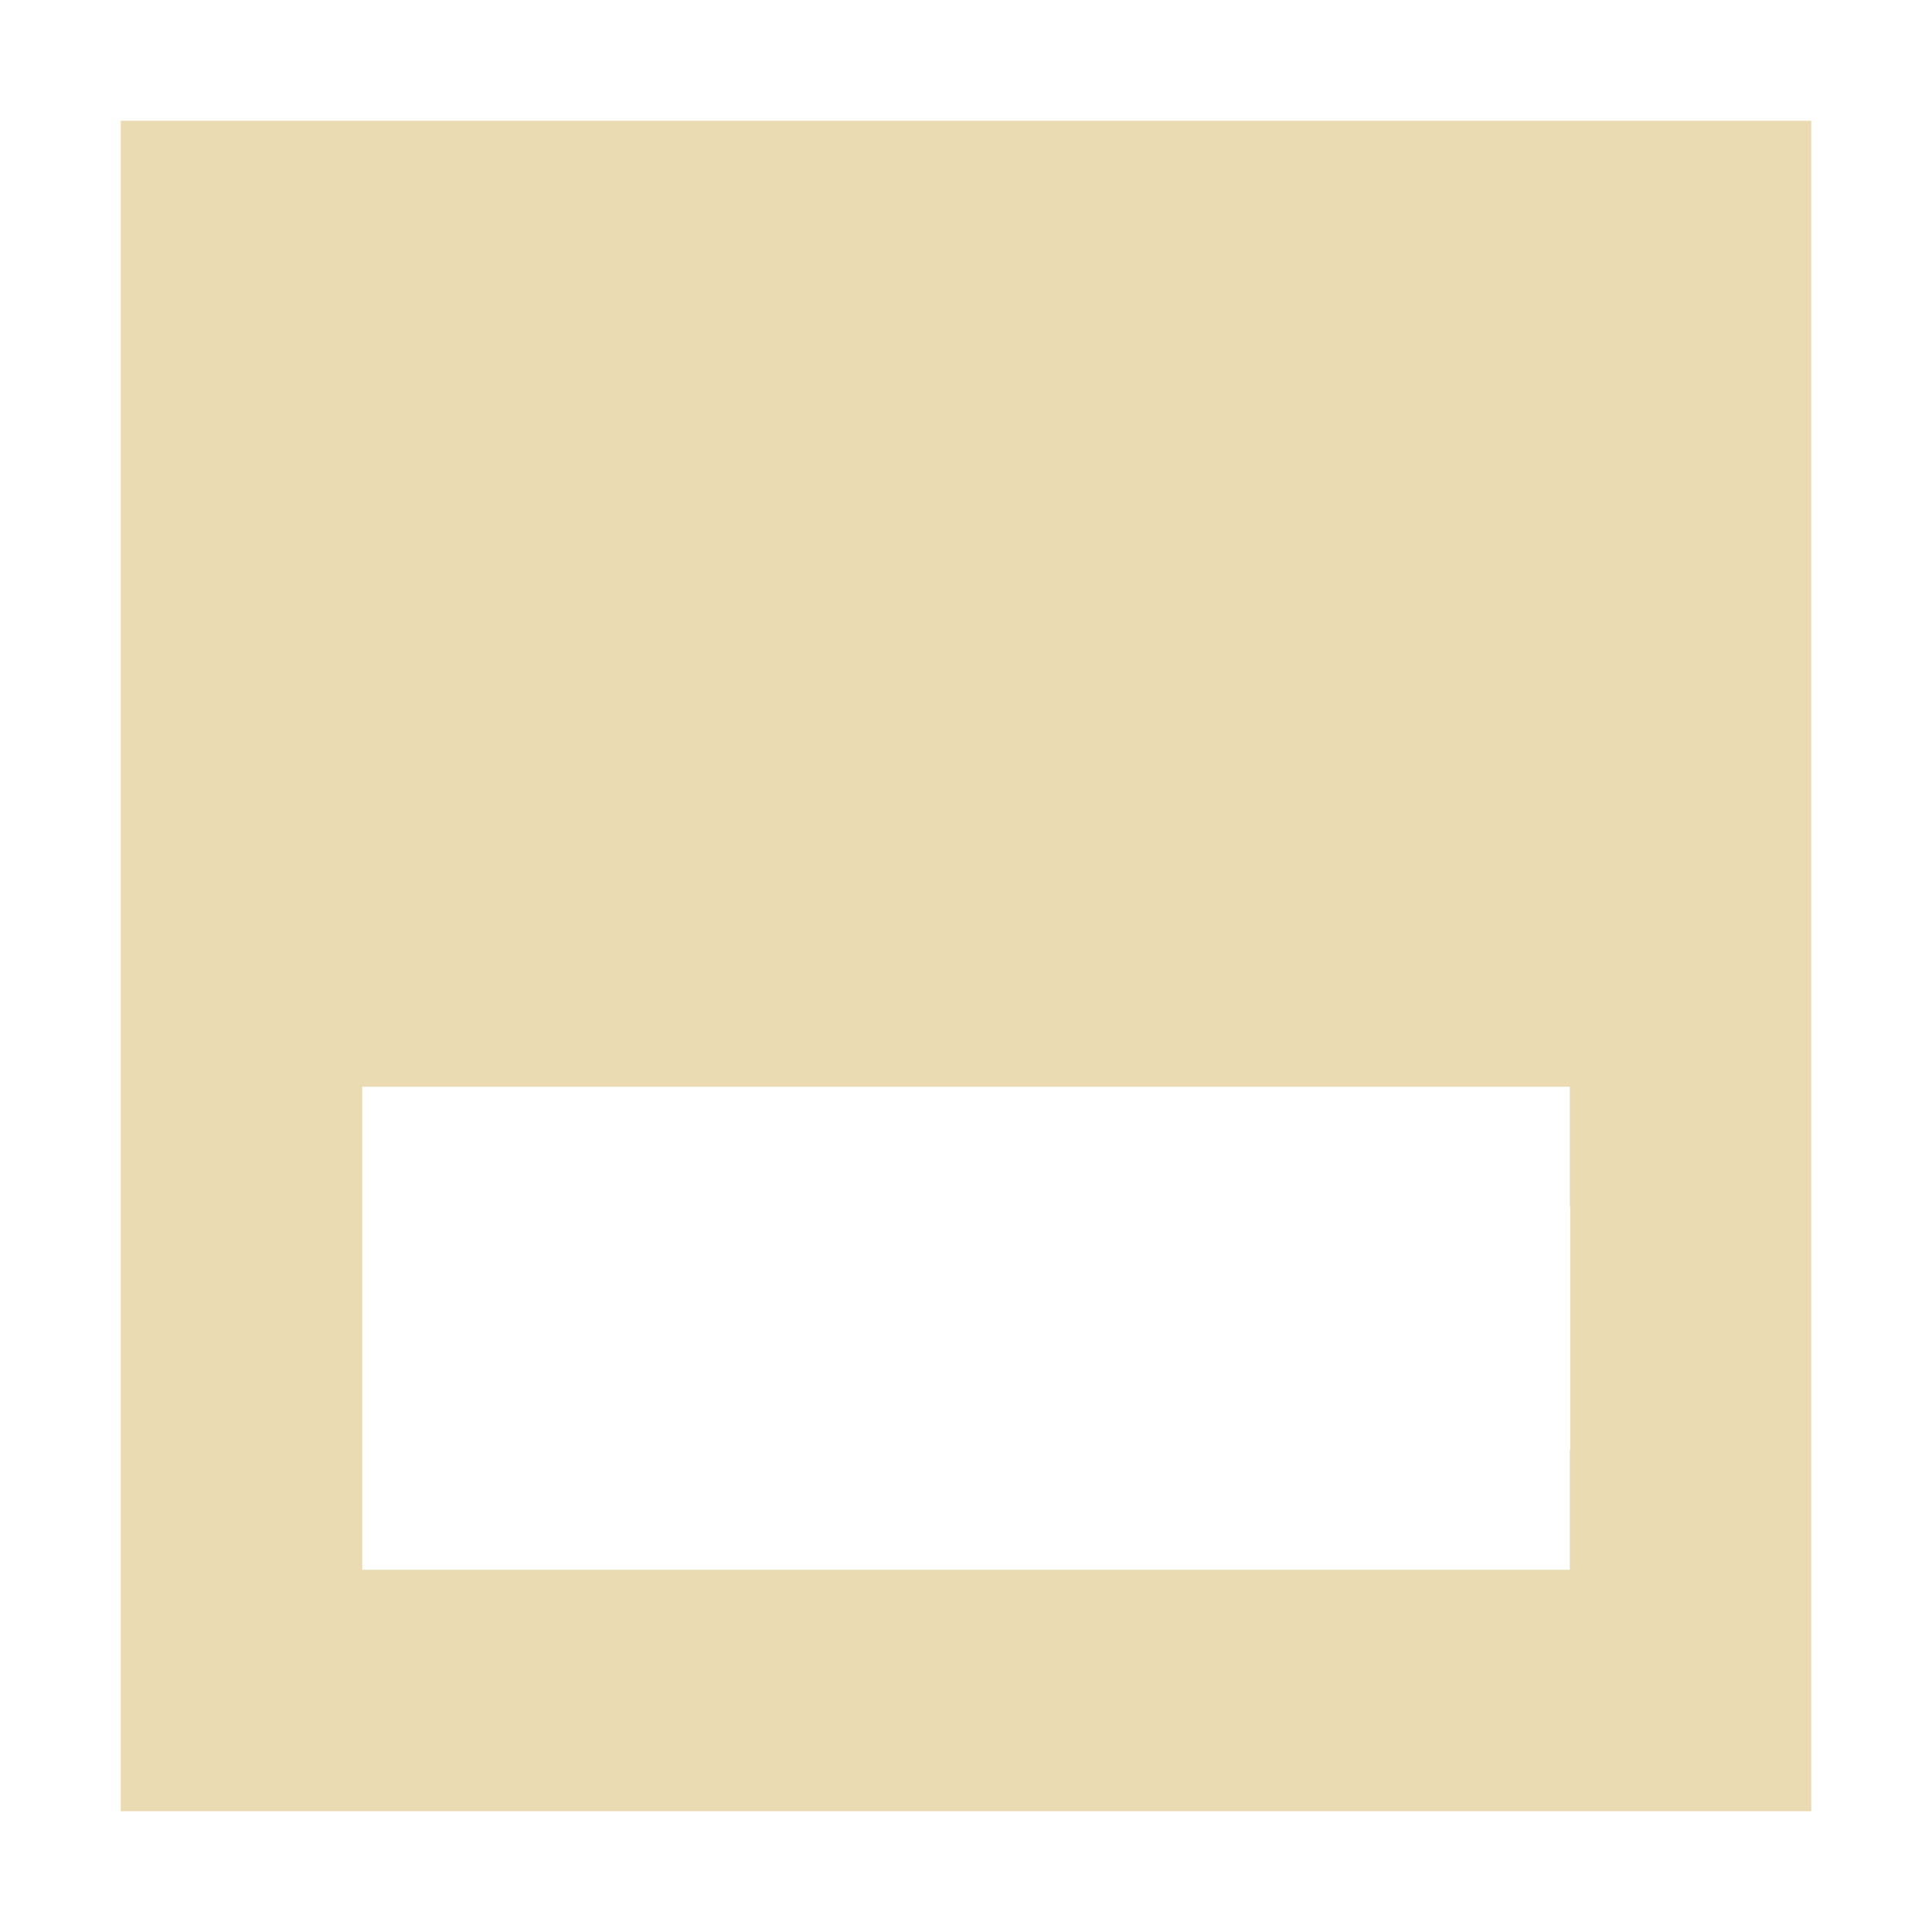
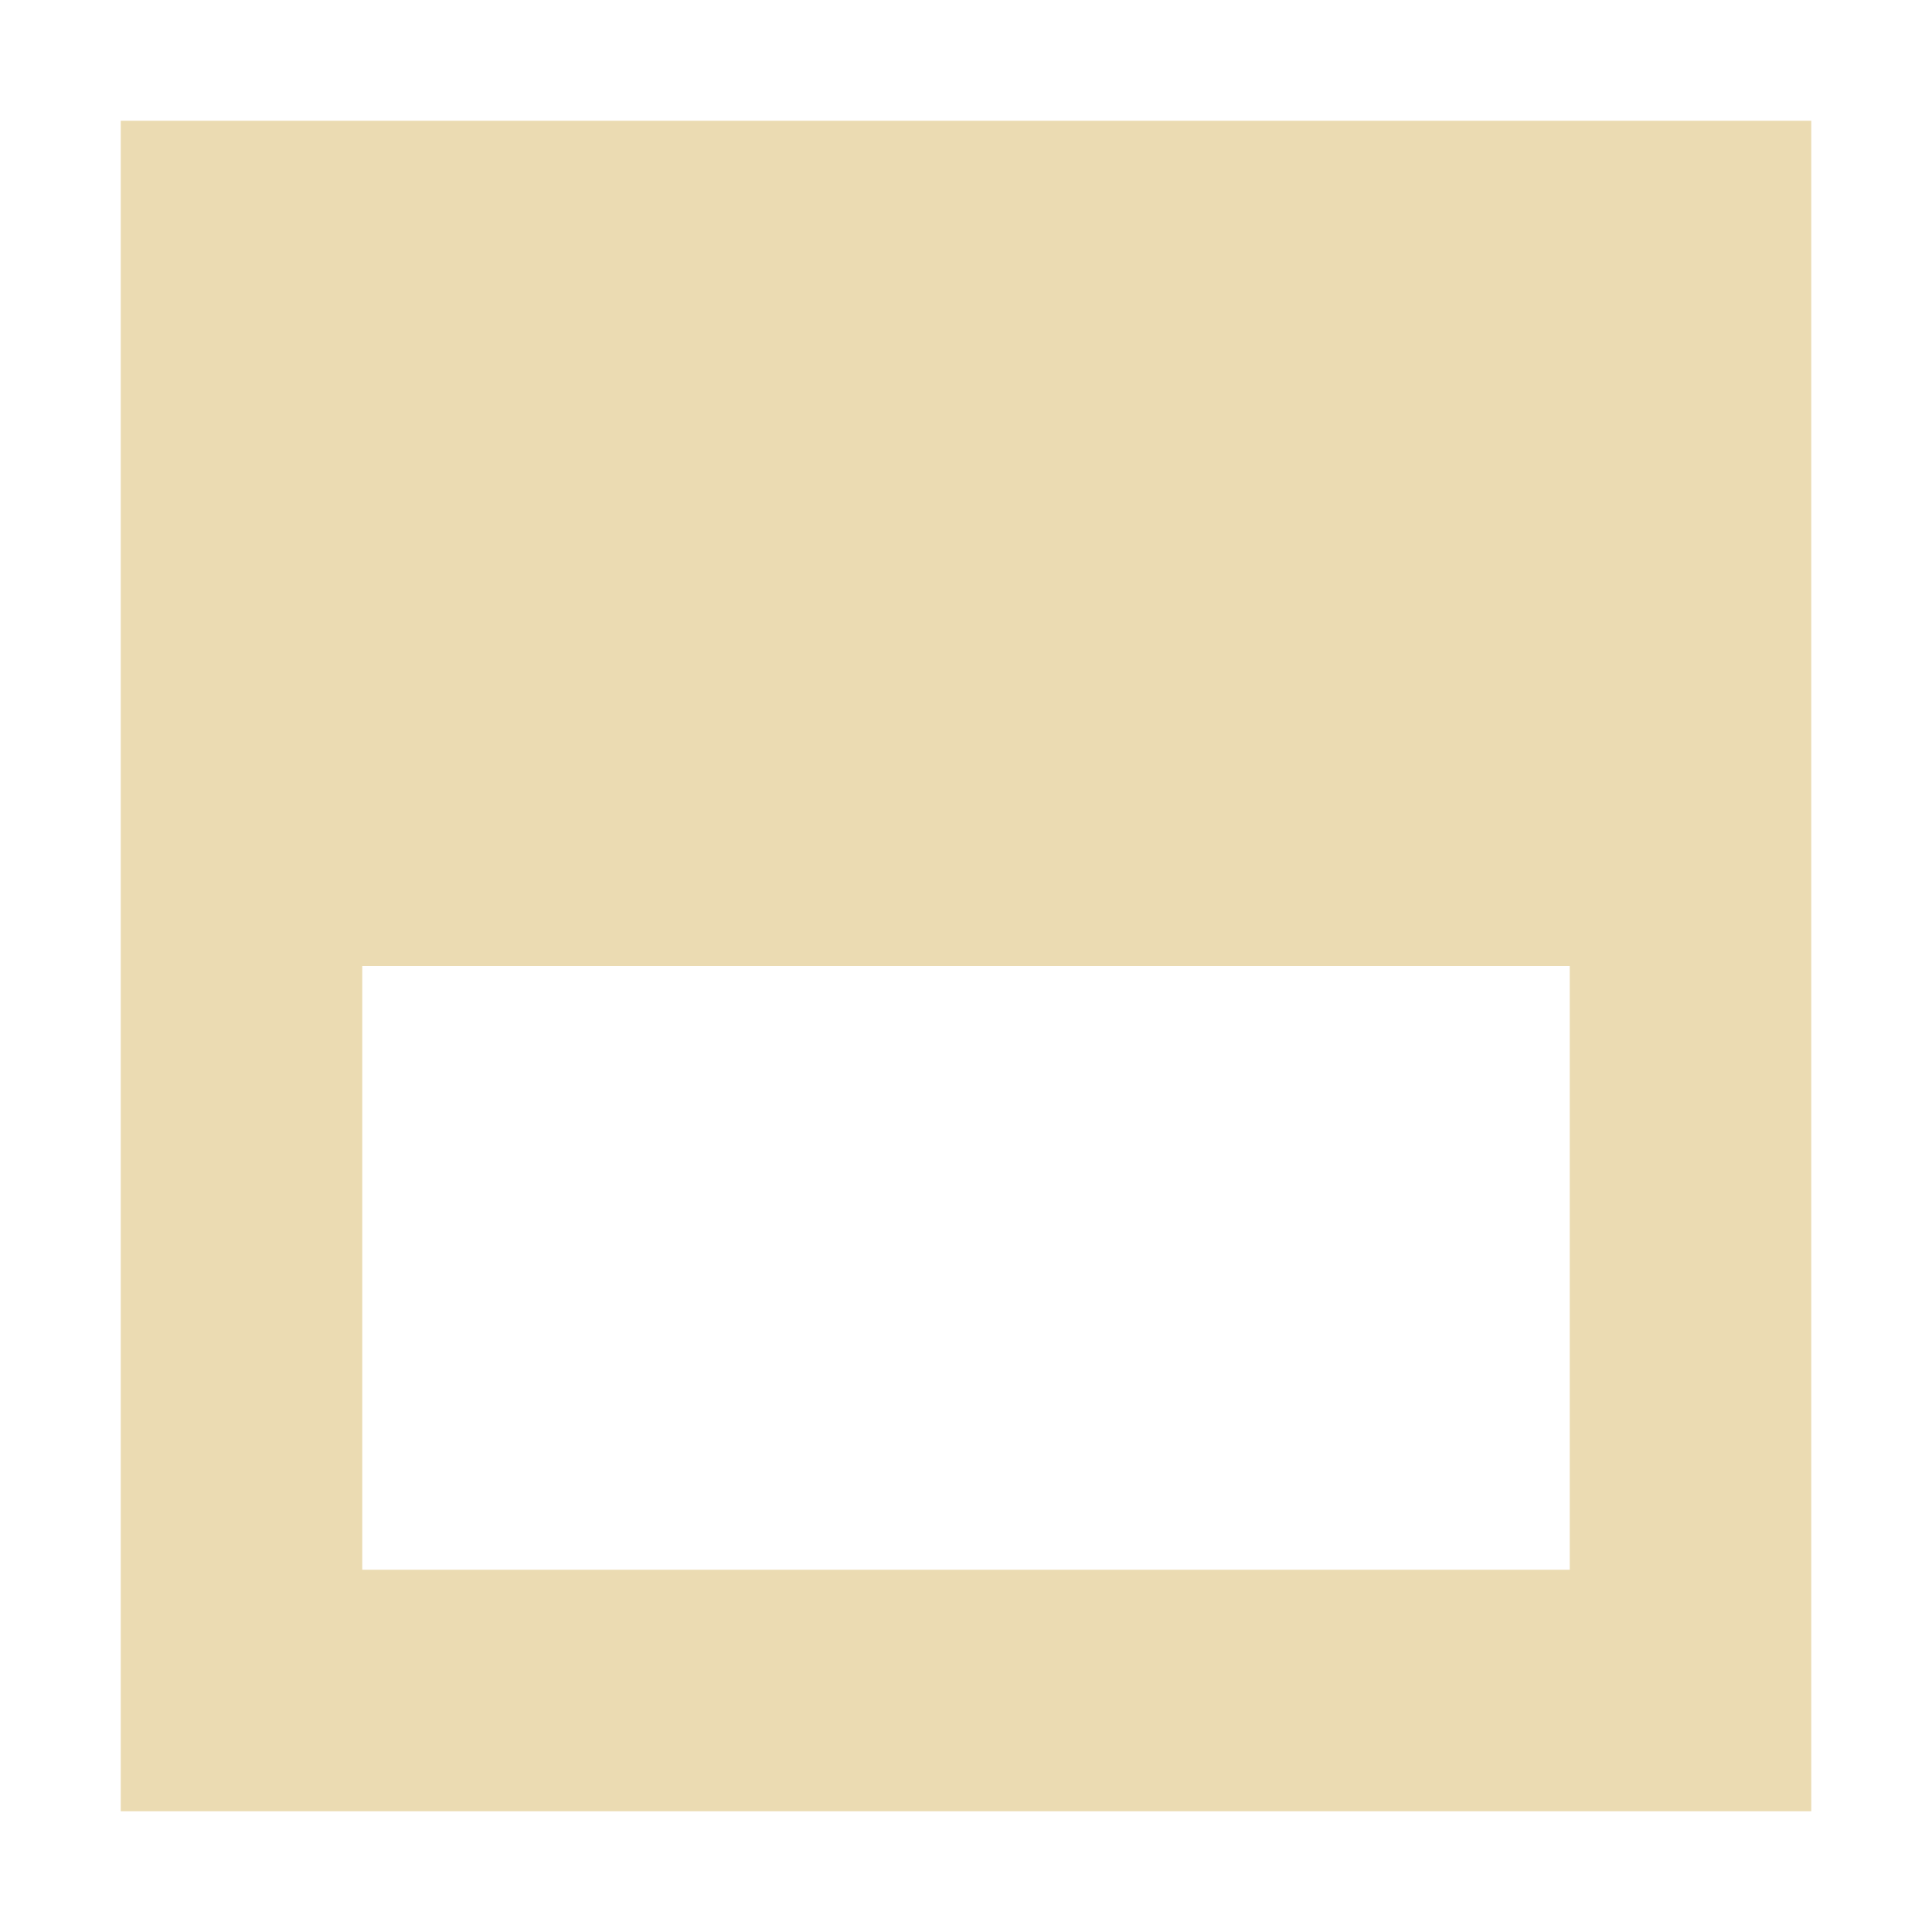
<svg xmlns="http://www.w3.org/2000/svg" width="16" height="16" version="1.1" viewBox="0 0 16 16">
-   <path style="fill:#ebdbb2" d="M 1 1 L 1 3 L 1 13 L 1 15 L 3 15 L 13 15 L 15 15 L 15 13 L 15 3 L 15 1 L 13 1 L 3 1 L 1 1 z M 3 9 L 4.004 9 L 12.004 9 L 13 9 L 13 9.98 C 13 9.987 13.004 9.993 13.004 10 L 13.004 12 C 13.004 12.007 13 12.013 13 12.02 L 13 13 L 12.004 13 L 4.004 13 L 3 13 L 3 9 z" />
+   <path d="m1 1v14h14v-14zm2 7h10v5h-10z" fill="#ebdbb2" />
</svg>
